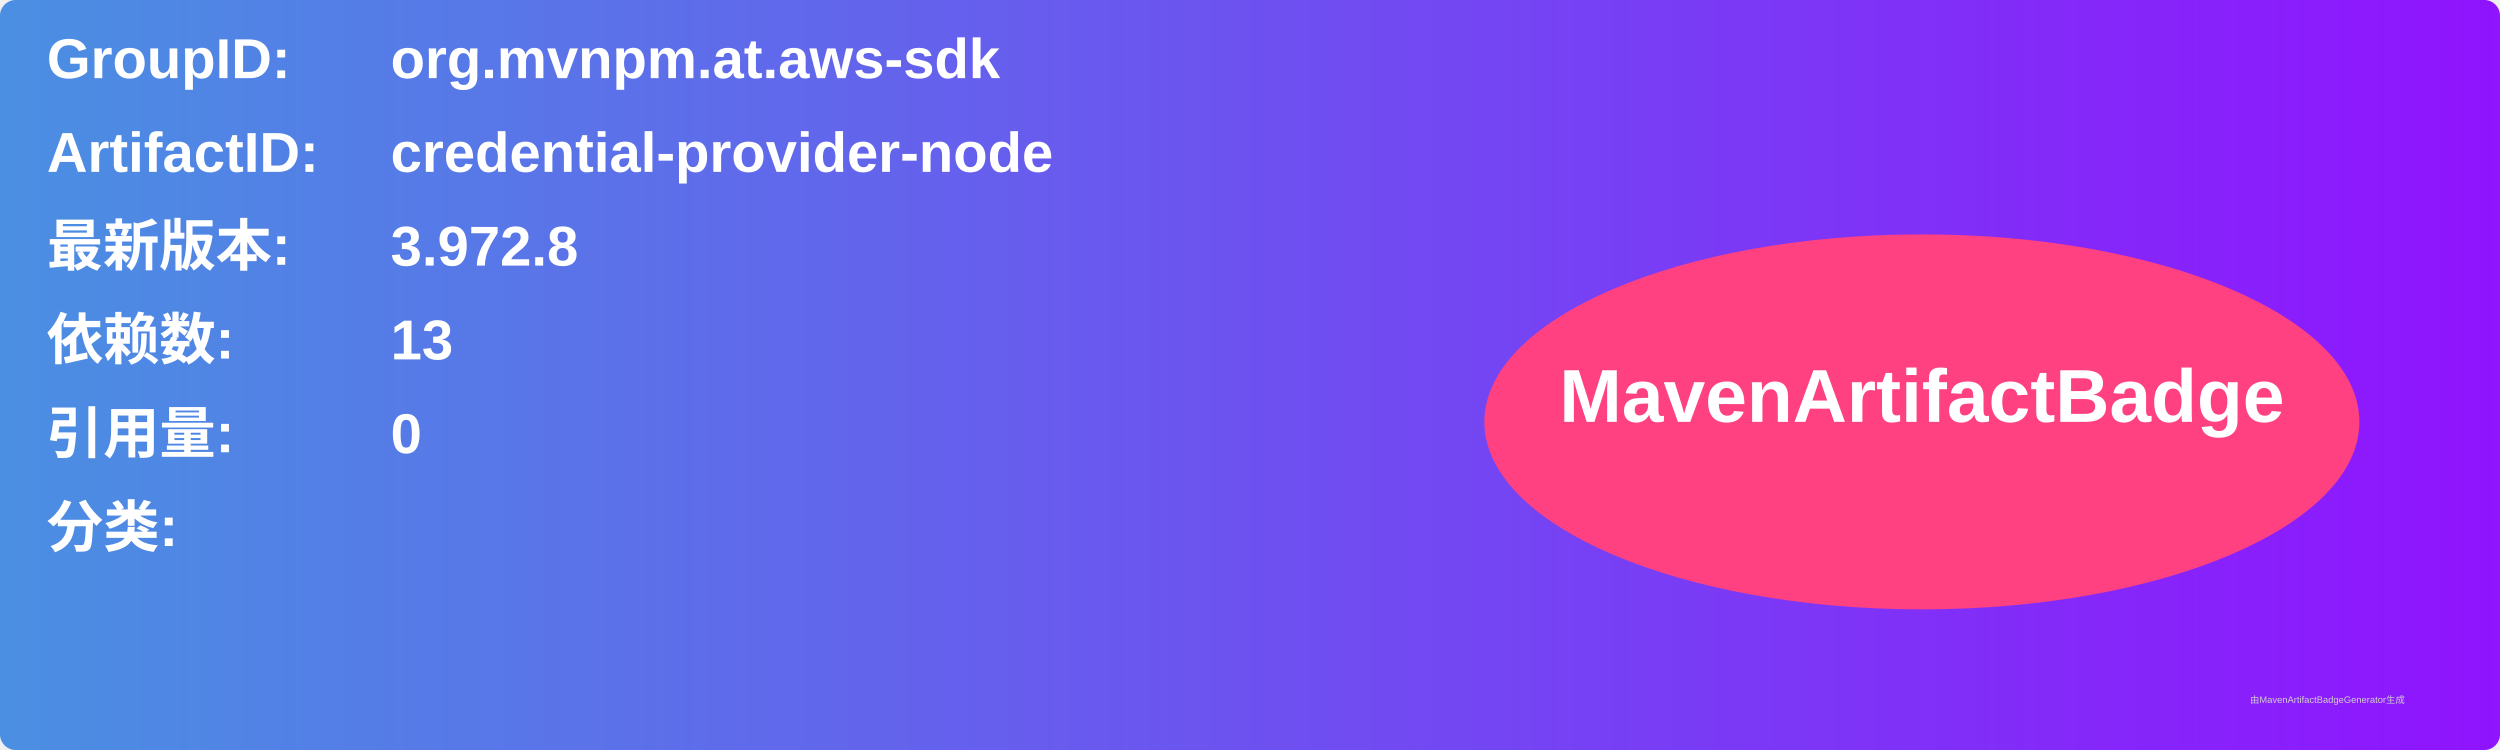
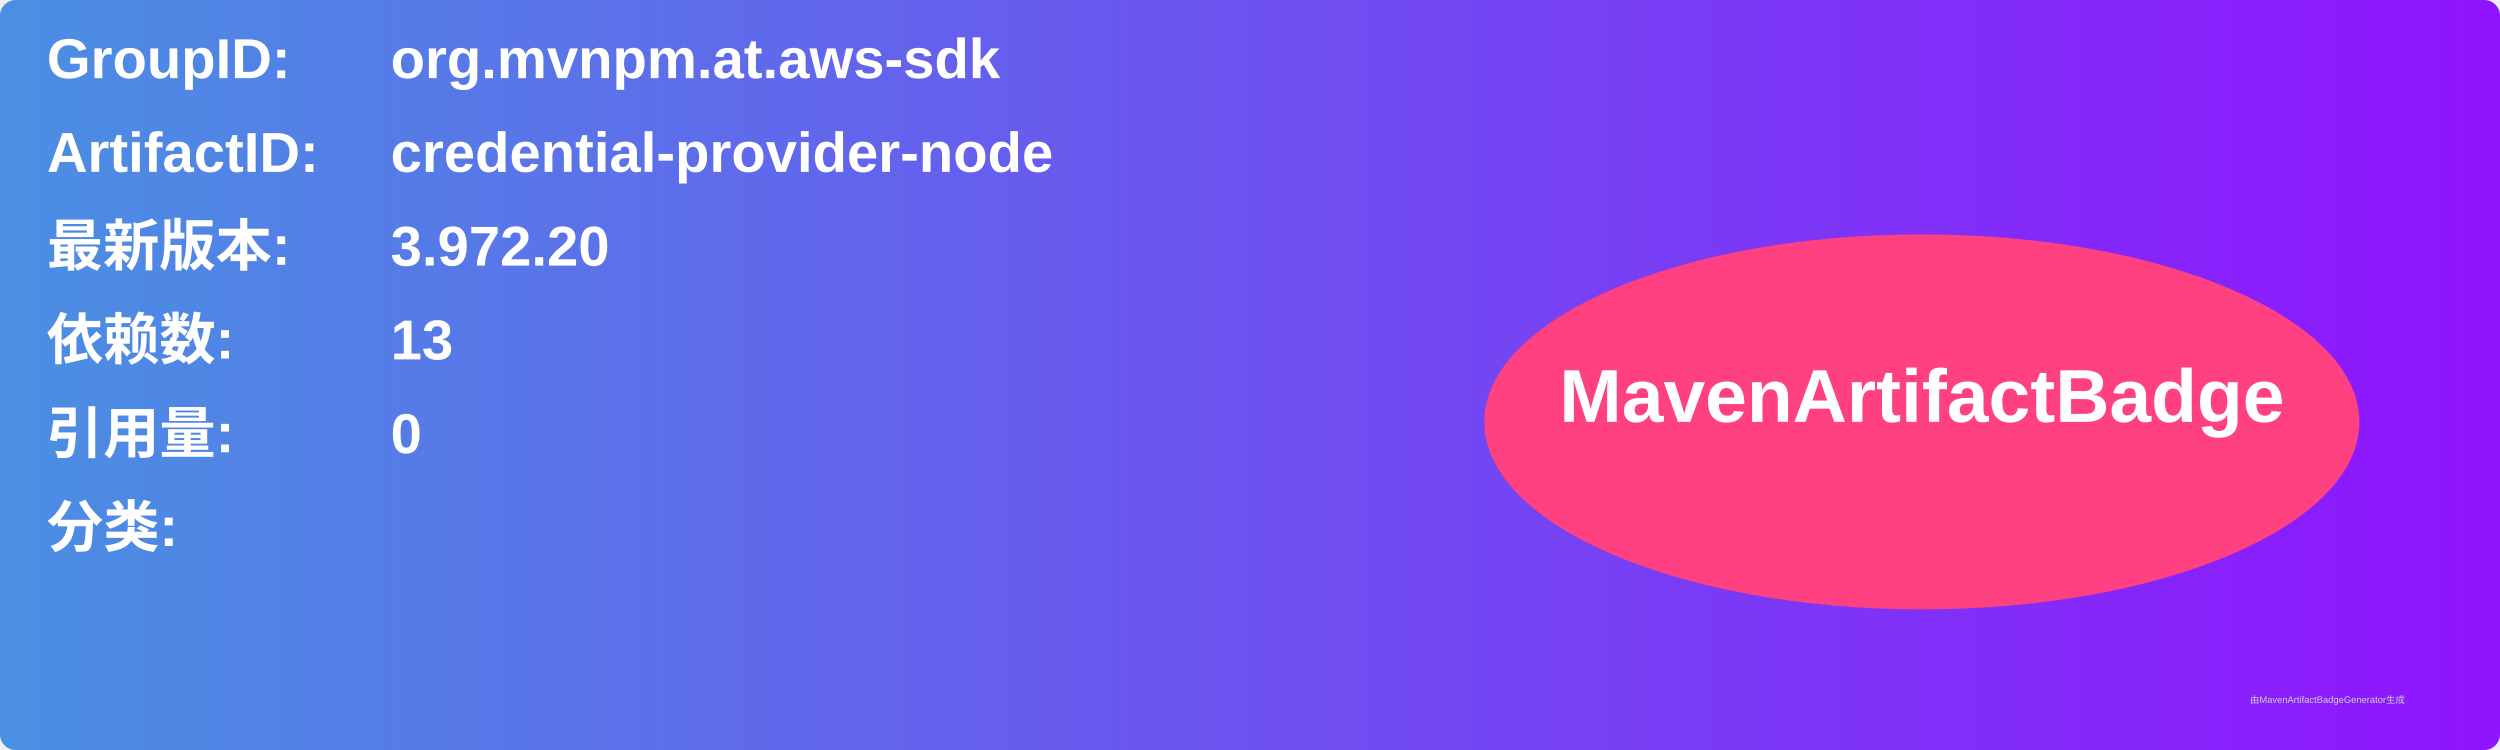
<svg xmlns="http://www.w3.org/2000/svg" width="800" height="240" viewBox="0 0 800 240">
  <linearGradient id="grad" x1="0%" y1="0%" x2="100%" y2="0%">
    <stop offset="0%" stop-color="#4a90e2" />
    <stop offset="100%" stop-color="#9013fe" />
  </linearGradient>
  <rect width="100%" height="100%" rx="5" ry="5" fill="url(#grad)" />
  <g transform="translate(15, 15)">
    <text x="0" y="10" font-family="Arial" font-size="18" fill="white" font-weight="bold" width="260">GroupID:</text>
    <text x="110" y="10" font-family="Arial" font-size="18" fill="white" font-weight="bold" width="460">org.mvnpm.at.aws-sdk</text>
    <text x="0" y="40" font-family="Arial" font-size="18" fill="white" font-weight="bold" width="260">ArtifactID:</text>
    <text x="110" y="40" font-family="Arial" font-size="18" fill="white" font-weight="bold" width="460">credential-provider-node</text>
    <text x="0" y="70" font-family="Arial" font-size="18" fill="white" font-weight="bold">最新版本:</text>
    <text x="110" y="70" font-family="Arial" font-size="18" fill="white" font-weight="bold">
-       <tspan font-weight="bold">3.972.8</tspan>
+       <tspan font-weight="bold">3.972.20</tspan>
    </text>
    <text x="0" y="100" font-family="Arial" font-size="18" fill="white" font-weight="bold">依赖数: </text>
    <text x="110" y="100" font-family="Arial" font-size="18" fill="white">
      <tspan font-weight="bold">13</tspan>
    </text>
    <text x="0" y="130" font-family="Arial" font-size="18" fill="white" font-weight="bold">引用量: </text>
    <text x="110" y="130" font-family="Arial" font-size="18" fill="white">
      <tspan font-weight="bold">0</tspan>
    </text>
    <text x="0" y="160" font-family="Arial" font-size="18" fill="white" font-weight="bold">分类:</text>
    <text x="10" y="190" font-family="Arial" font-size="10" fill="white">
      <tspan font-weight="bold" />
    </text>
    <ellipse cx="600" cy="120" rx="140" ry="60" fill="#ff4081" />
    <text x="600" y="120" text-anchor="middle" font-family="Arial" font-size="24" fill="white" font-weight="bold">MavenArtifactBadge</text>
  </g>
  <text x="720" y="225" font-family="Arial" font-size="3" fill="#d0d0d0">由MavenArtifactBadgeGenerator生成</text>
</svg>
